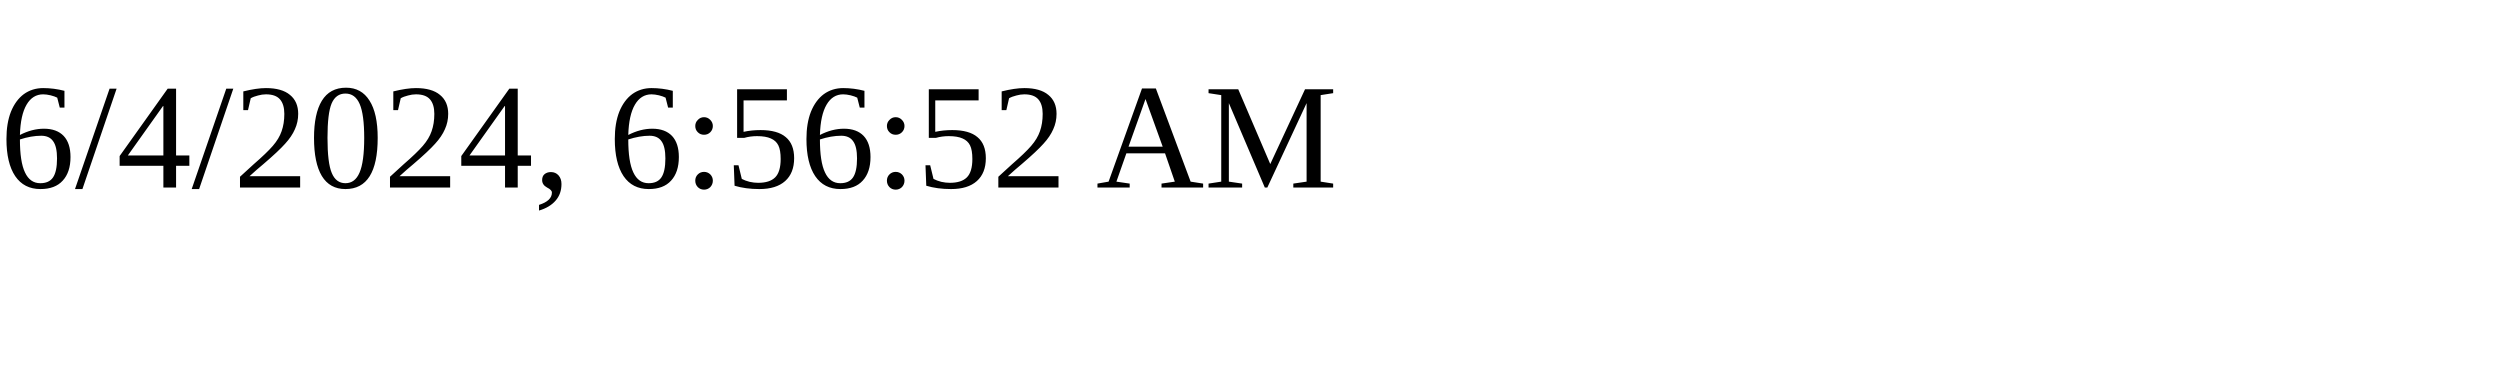
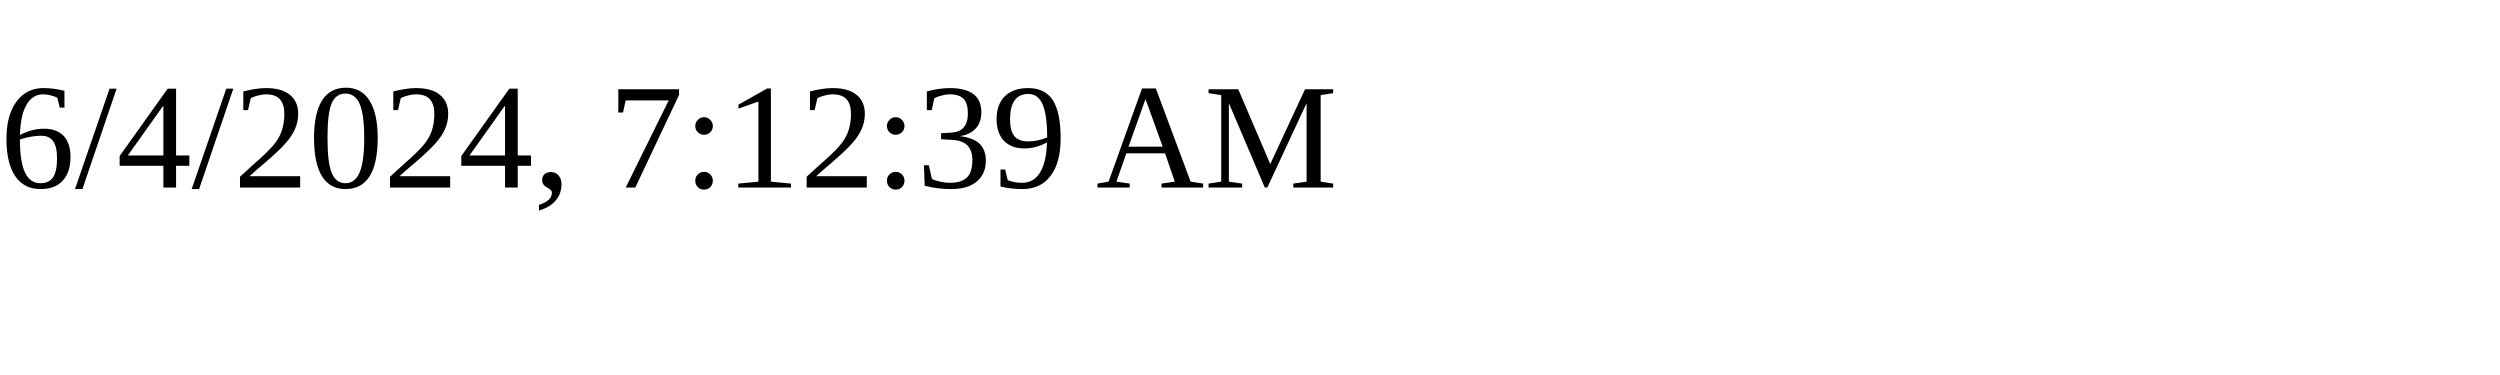
<svg xmlns="http://www.w3.org/2000/svg" height="30" width="200">
-   <text x="0" y="15">6/4/2024, 6:56:52 AM</text>
+   <text x="0" y="15">6/4/2024, 7:12:39 AM</text>
</svg>
